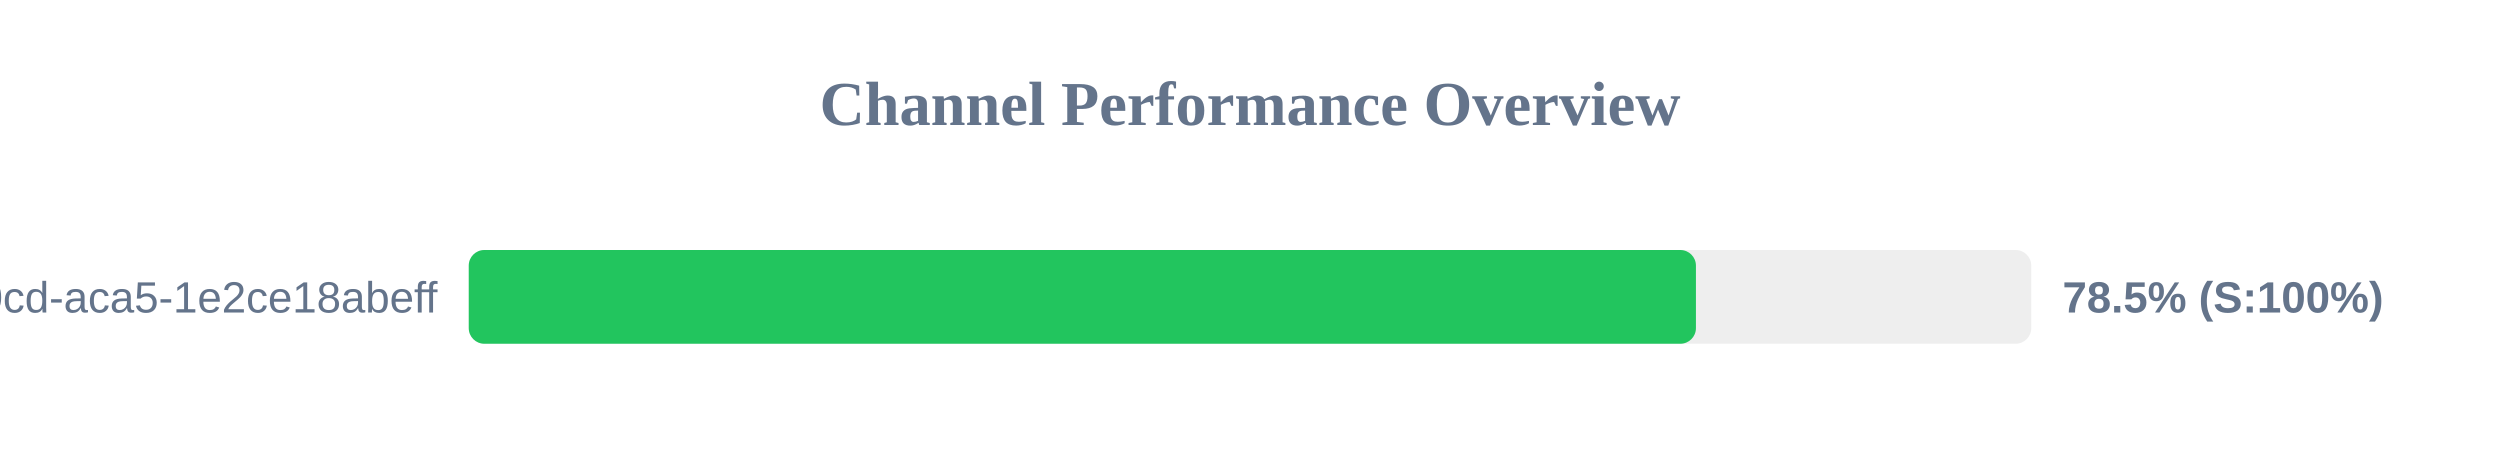
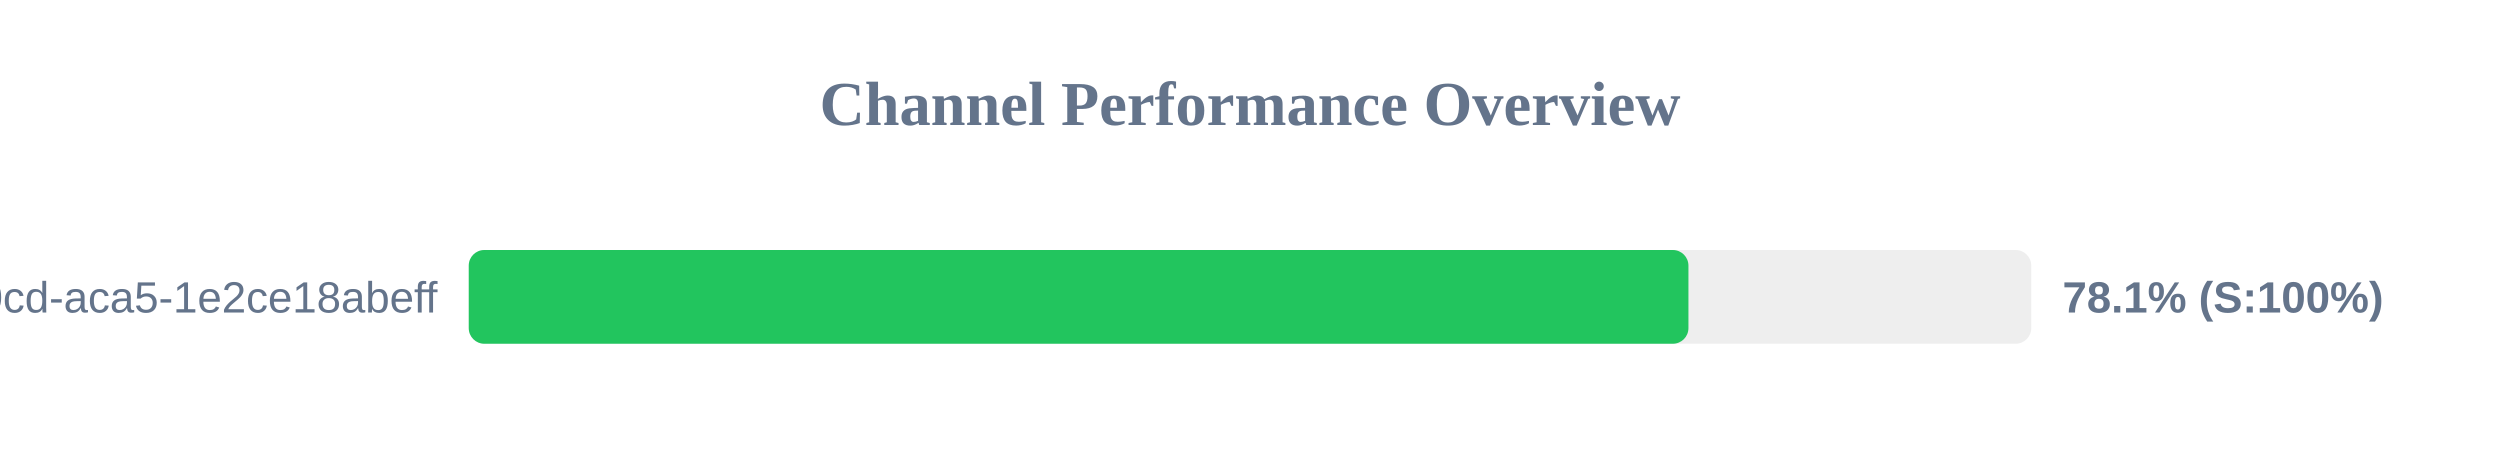
<svg xmlns="http://www.w3.org/2000/svg" width="800" height="150" version="1.1">
  <style>
        .row { font: 14px Arial; fill: #64748b; }
        .score { font: bold 14px Arial; fill: #64748b; }
    </style>
  <text x="400" y="40" text-anchor="middle" font-size="20px" font-weight="bold" fill="#64748b">Channel Performance Overview</text>
  <rect x="150" y="80" width="500" height="30" fill="#eee" rx="5" />
-   <rect x="150" y="80" width="392.7" height="30" fill="#22c55e" rx="5" />
+   <rect x="150" y="80" width="390.3" height="30" fill="#22c55e" rx="5" />
  <text x="140" y="100" text-anchor="end" class="row">?uuid=ebbeef45-0fd8-40cd-aca5-1e2ce18abeff</text>
-   <text x="660" y="100" text-anchor="start" class="score">78.5% (S:100%)</text>
+   <text x="660" y="100" text-anchor="start" class="score">78.1% (S:100%)</text>
</svg>
